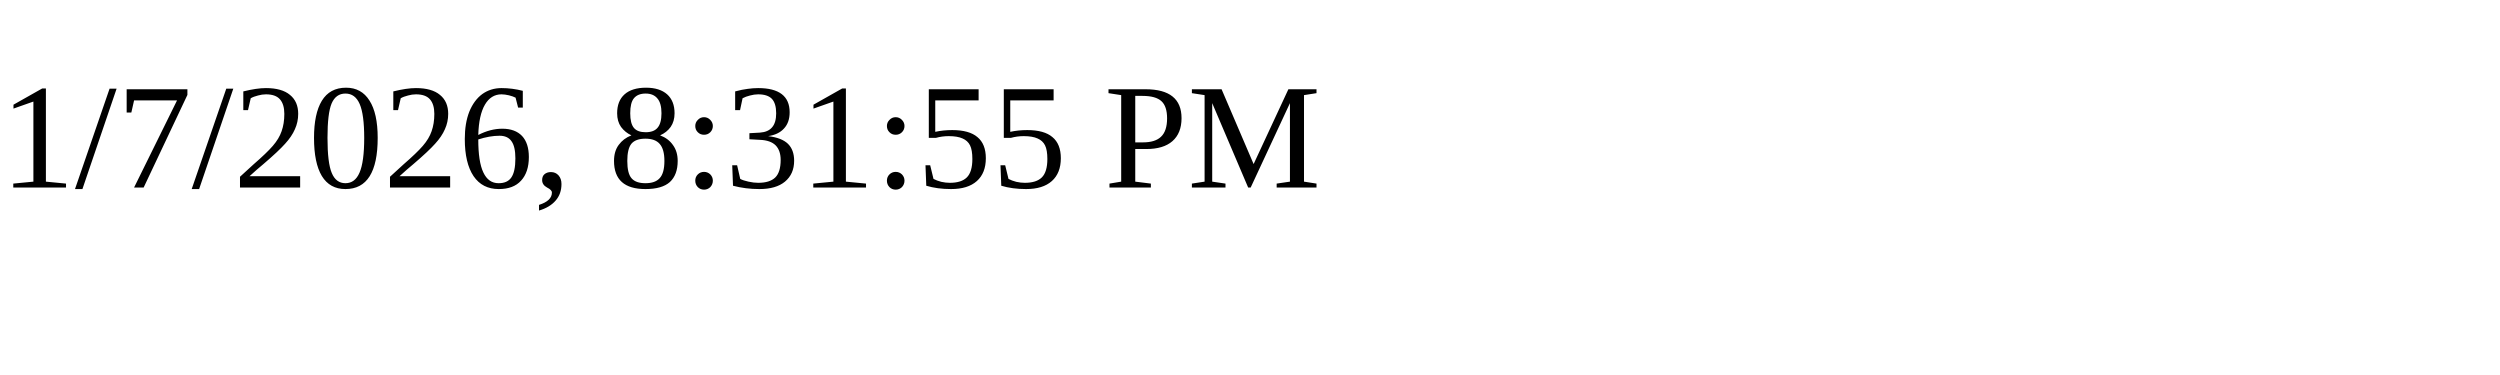
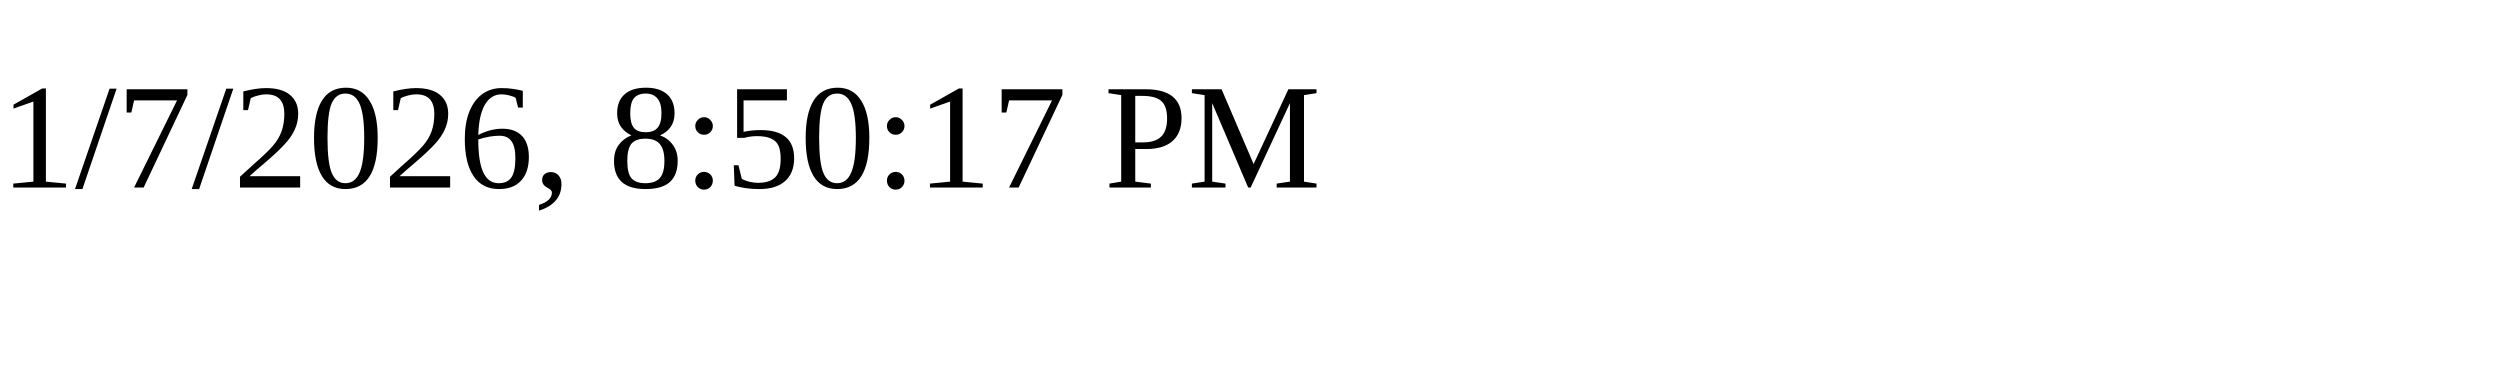
<svg xmlns="http://www.w3.org/2000/svg" height="30" width="200">
-   <text x="0" y="15">1/7/2026, 8:31:55 PM</text>
+   <text x="0" y="15">1/7/2026, 8:50:17 PM</text>
</svg>
